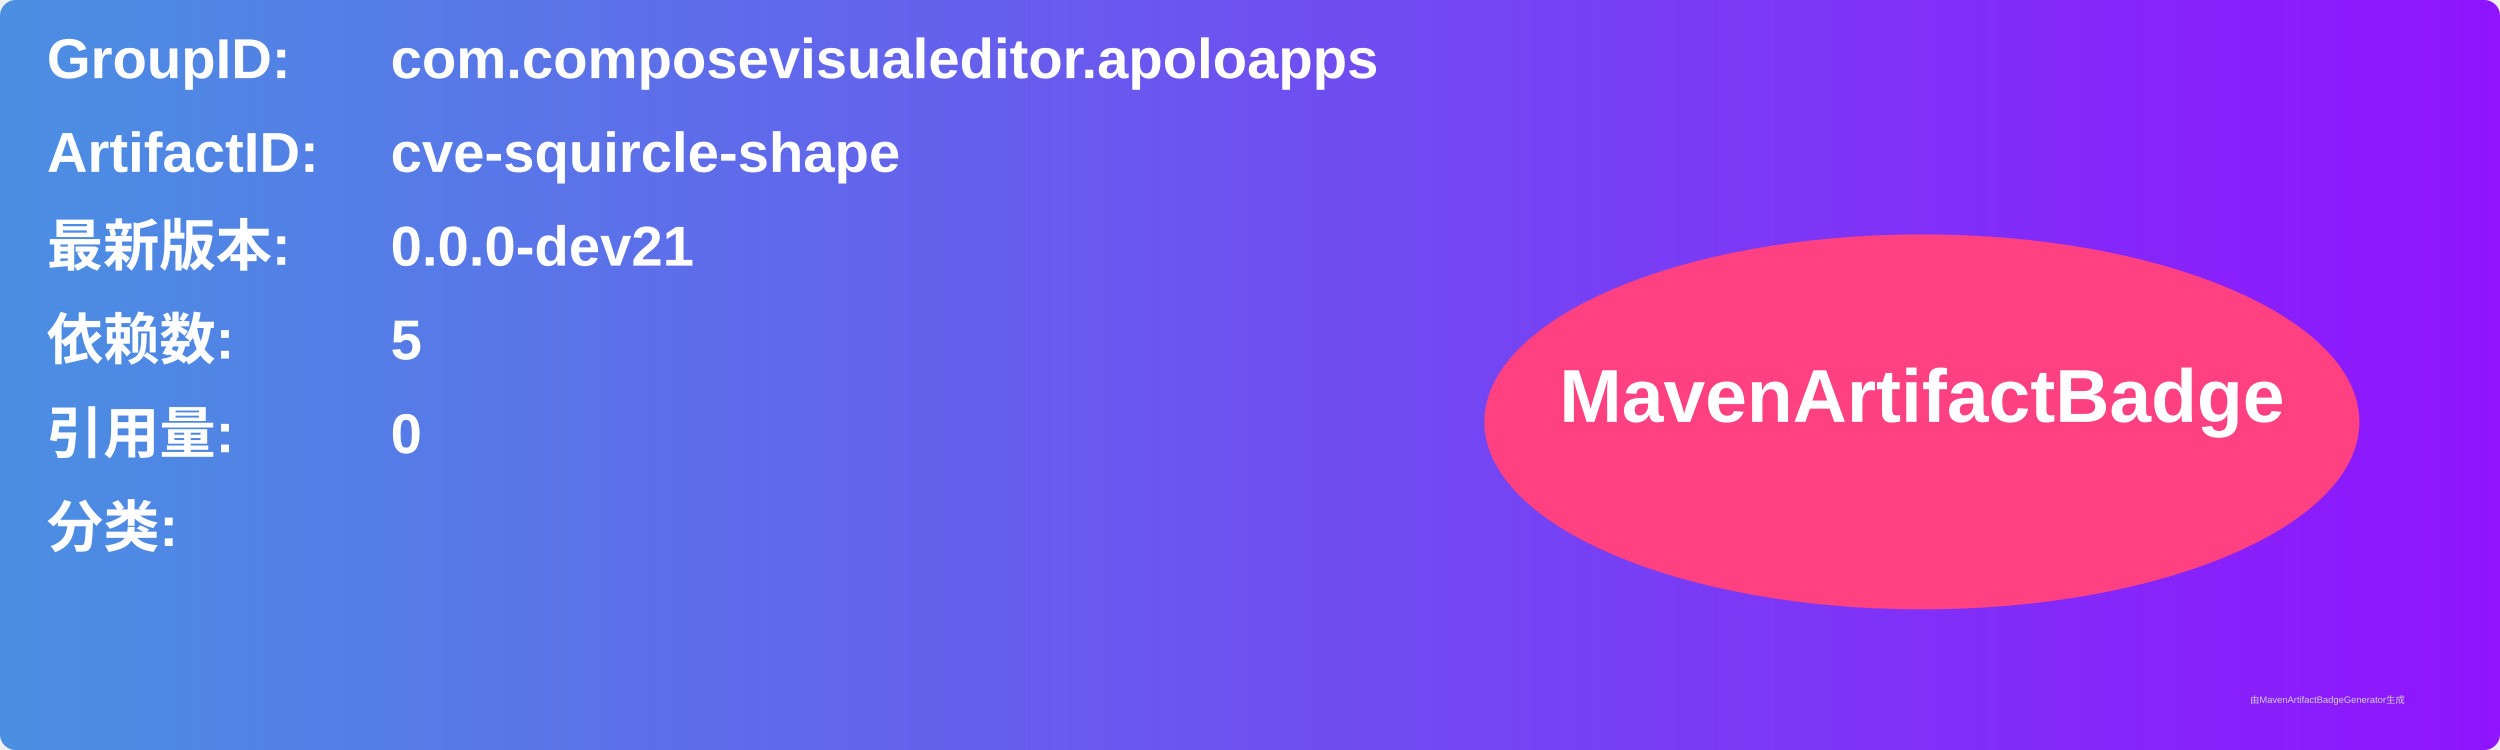
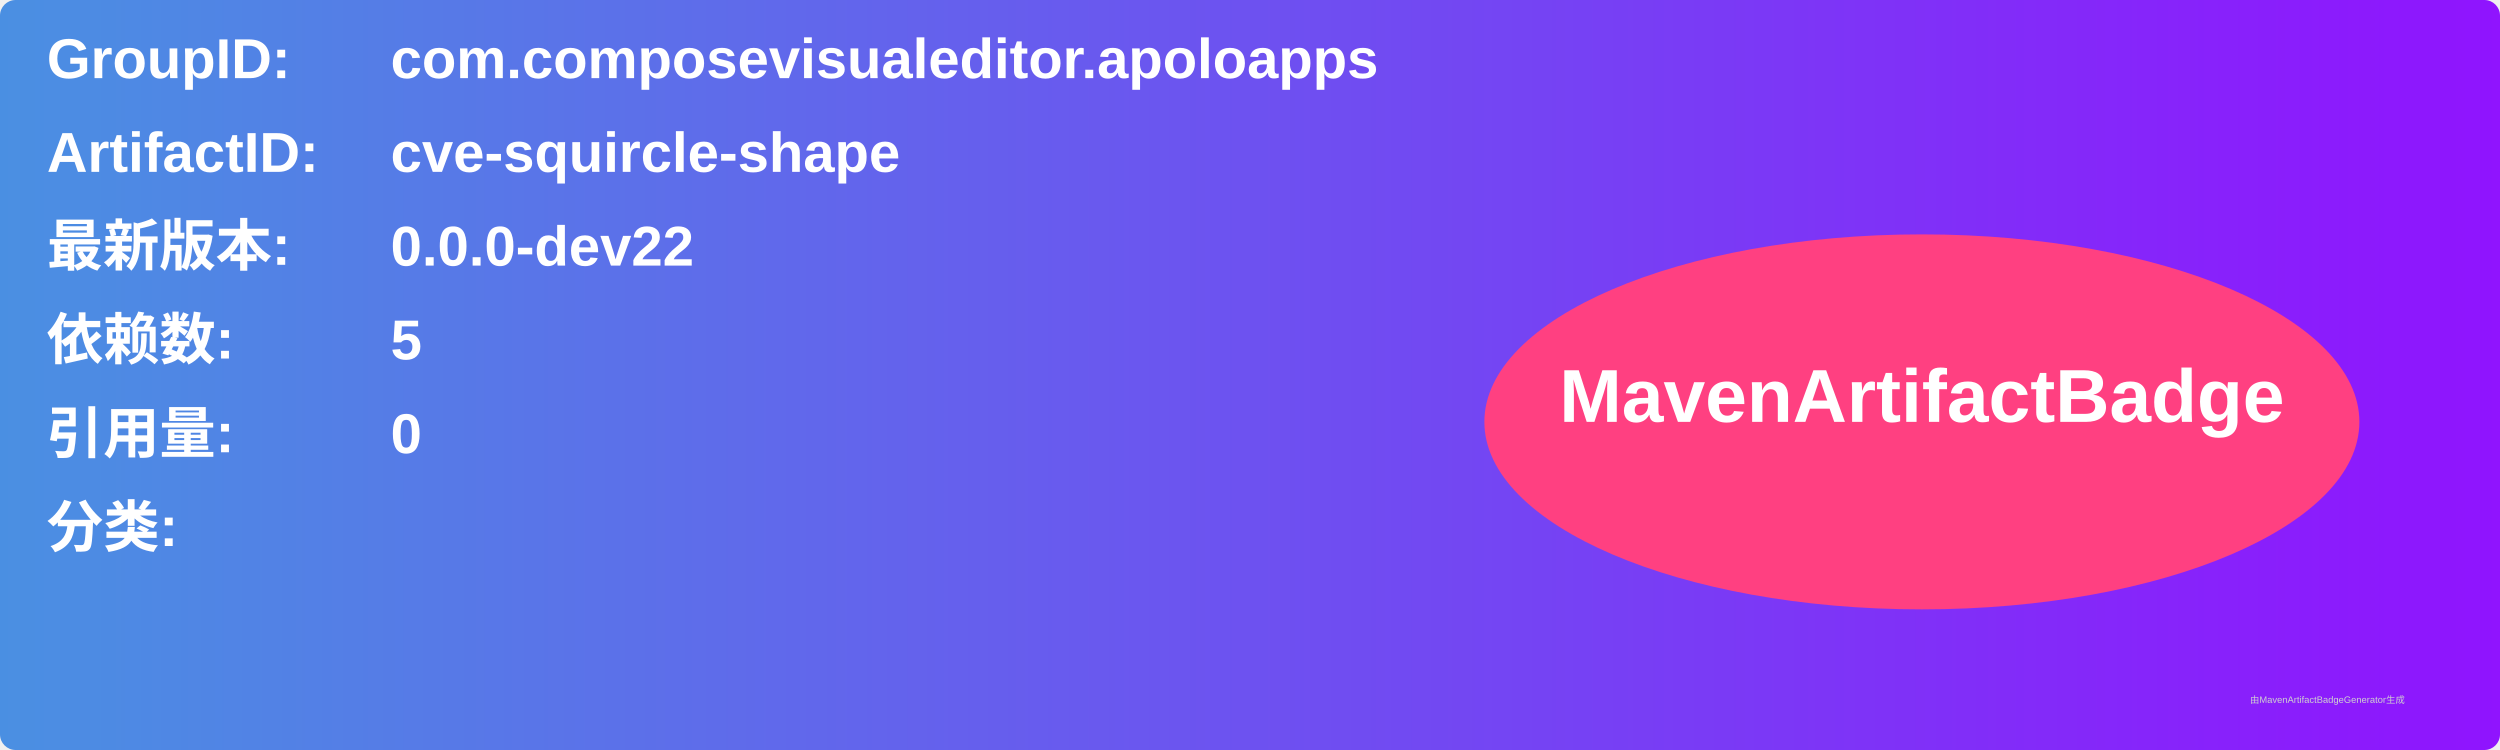
<svg xmlns="http://www.w3.org/2000/svg" width="800" height="240" viewBox="0 0 800 240">
  <linearGradient id="grad" x1="0%" y1="0%" x2="100%" y2="0%">
    <stop offset="0%" stop-color="#4a90e2" />
    <stop offset="100%" stop-color="#9013fe" />
  </linearGradient>
  <rect width="100%" height="100%" rx="5" ry="5" fill="url(#grad)" />
  <g transform="translate(15, 15)">
    <text x="0" y="10" font-family="Arial" font-size="18" fill="white" font-weight="bold" width="260">GroupID:</text>
    <text x="110" y="10" font-family="Arial" font-size="18" fill="white" font-weight="bold" width="460">com.composevisualeditor.apoloapps</text>
    <text x="0" y="40" font-family="Arial" font-size="18" fill="white" font-weight="bold" width="260">ArtifactID:</text>
    <text x="110" y="40" font-family="Arial" font-size="18" fill="white" font-weight="bold" width="460">cve-squircle-shape</text>
    <text x="0" y="70" font-family="Arial" font-size="18" fill="white" font-weight="bold">最新版本:</text>
    <text x="110" y="70" font-family="Arial" font-size="18" fill="white" font-weight="bold">
-       <tspan font-weight="bold">0.0.0-dev21</tspan>
+       <tspan font-weight="bold">0.0.0-dev22</tspan>
    </text>
    <text x="0" y="100" font-family="Arial" font-size="18" fill="white" font-weight="bold">依赖数: </text>
    <text x="110" y="100" font-family="Arial" font-size="18" fill="white">
      <tspan font-weight="bold">5</tspan>
    </text>
    <text x="0" y="130" font-family="Arial" font-size="18" fill="white" font-weight="bold">引用量: </text>
    <text x="110" y="130" font-family="Arial" font-size="18" fill="white">
      <tspan font-weight="bold">0</tspan>
    </text>
    <text x="0" y="160" font-family="Arial" font-size="18" fill="white" font-weight="bold">分类:</text>
    <text x="10" y="190" font-family="Arial" font-size="10" fill="white">
      <tspan font-weight="bold" />
    </text>
    <ellipse cx="600" cy="120" rx="140" ry="60" fill="#ff4081" />
    <text x="600" y="120" text-anchor="middle" font-family="Arial" font-size="24" fill="white" font-weight="bold">MavenArtifactBadge</text>
  </g>
  <text x="720" y="225" font-family="Arial" font-size="3" fill="#d0d0d0">由MavenArtifactBadgeGenerator生成</text>
</svg>
